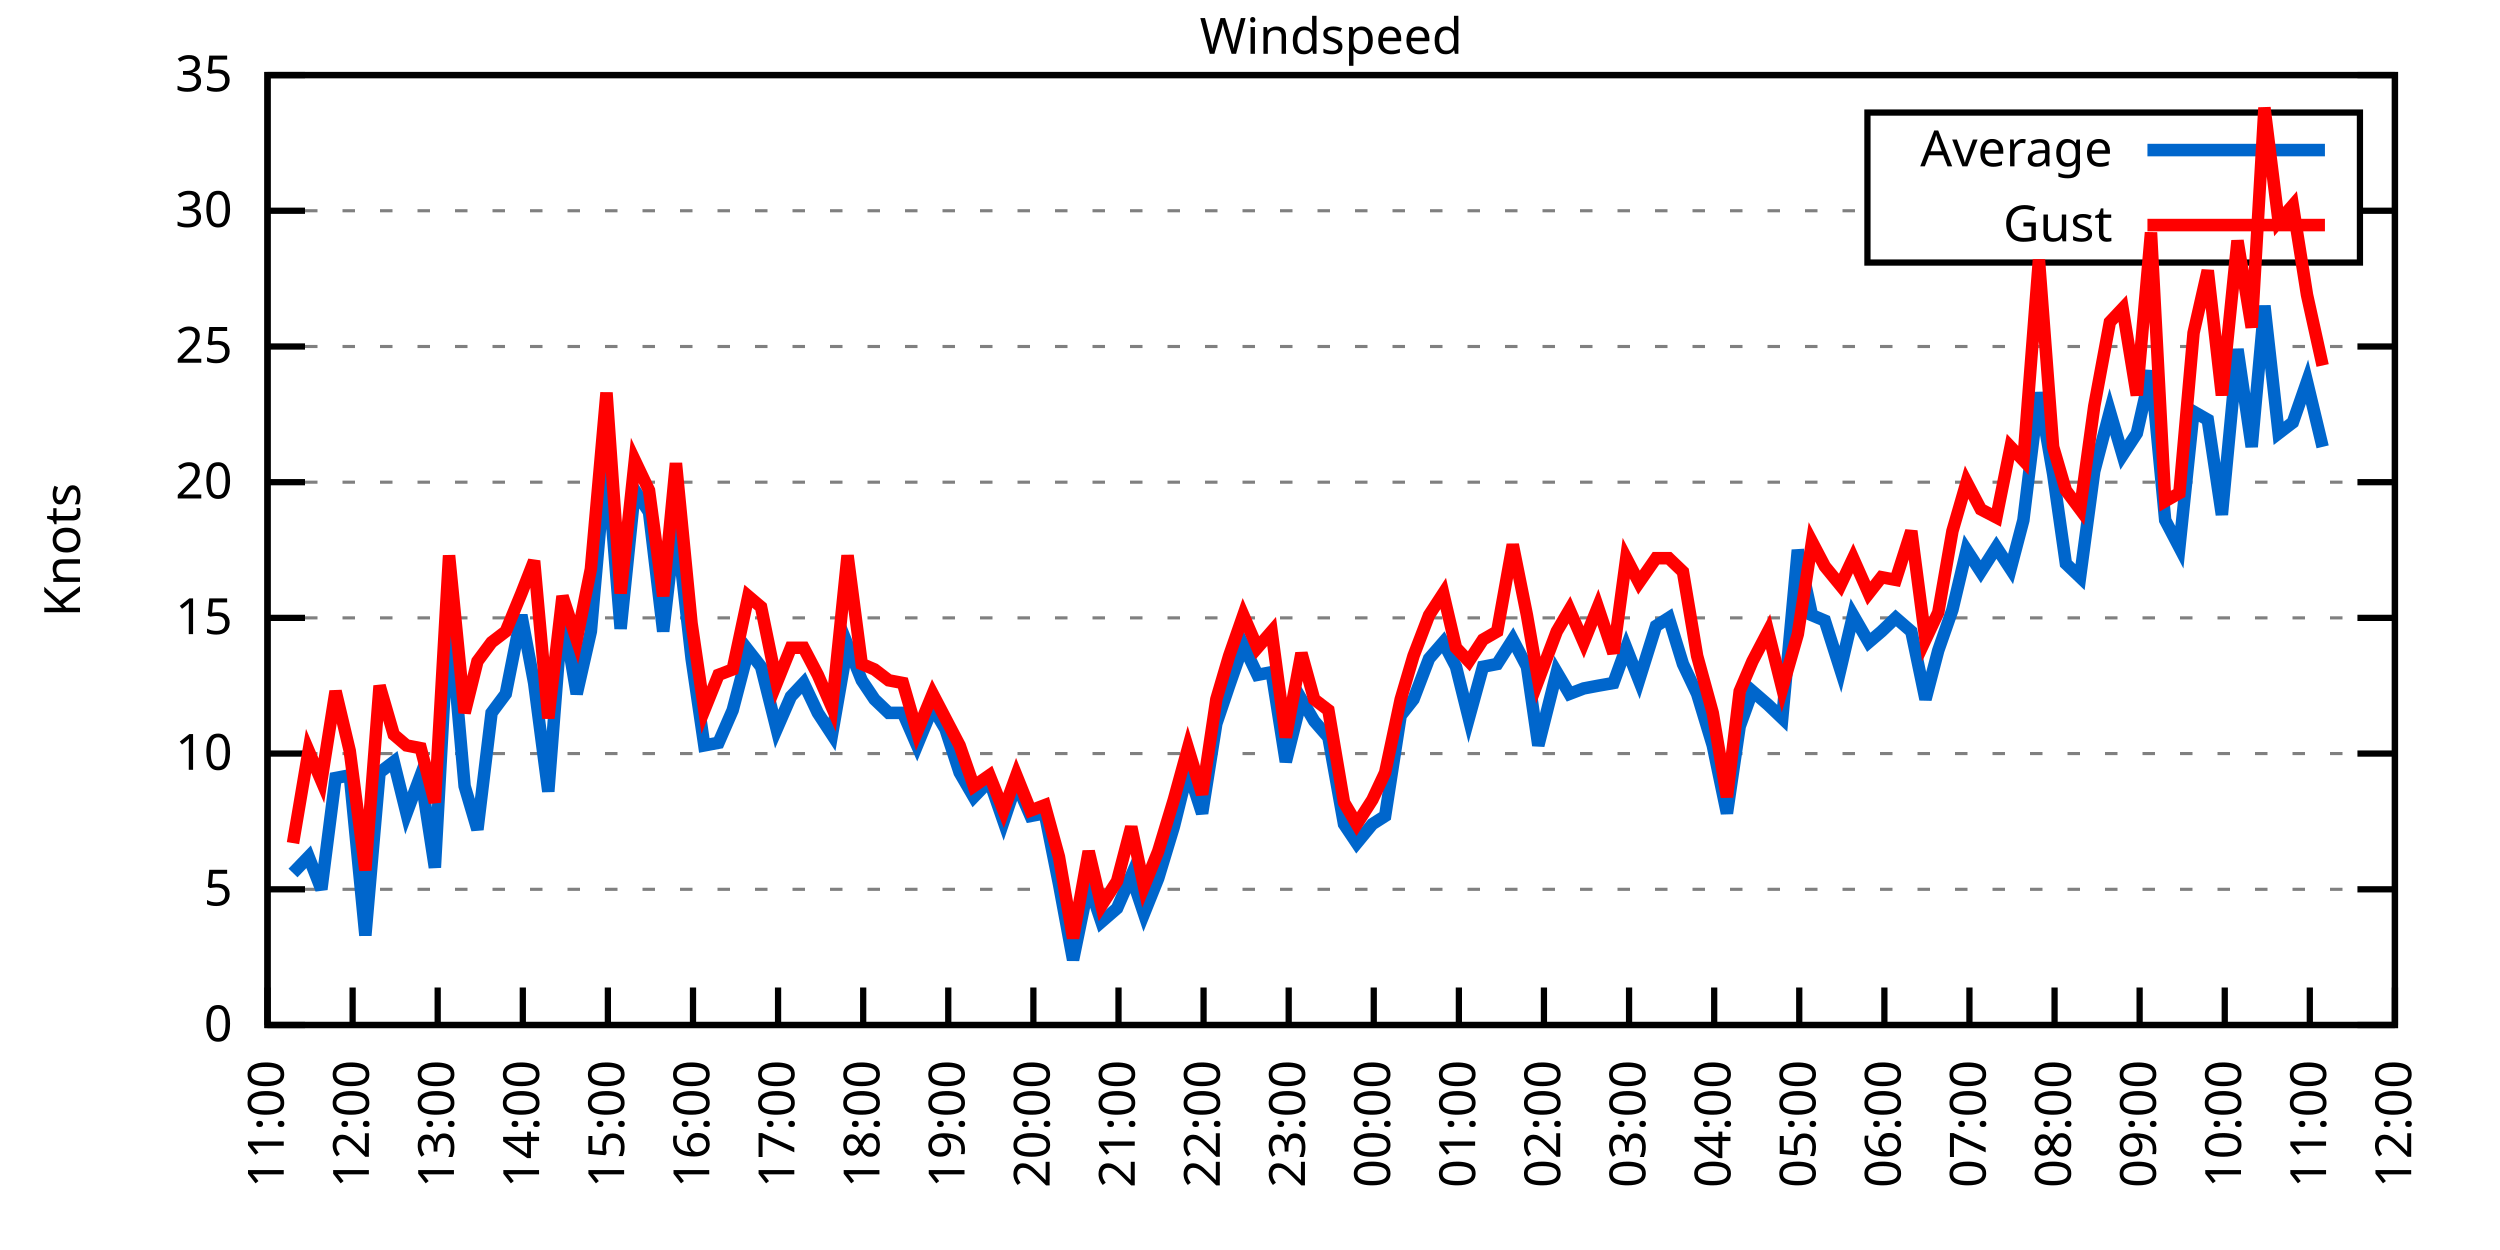
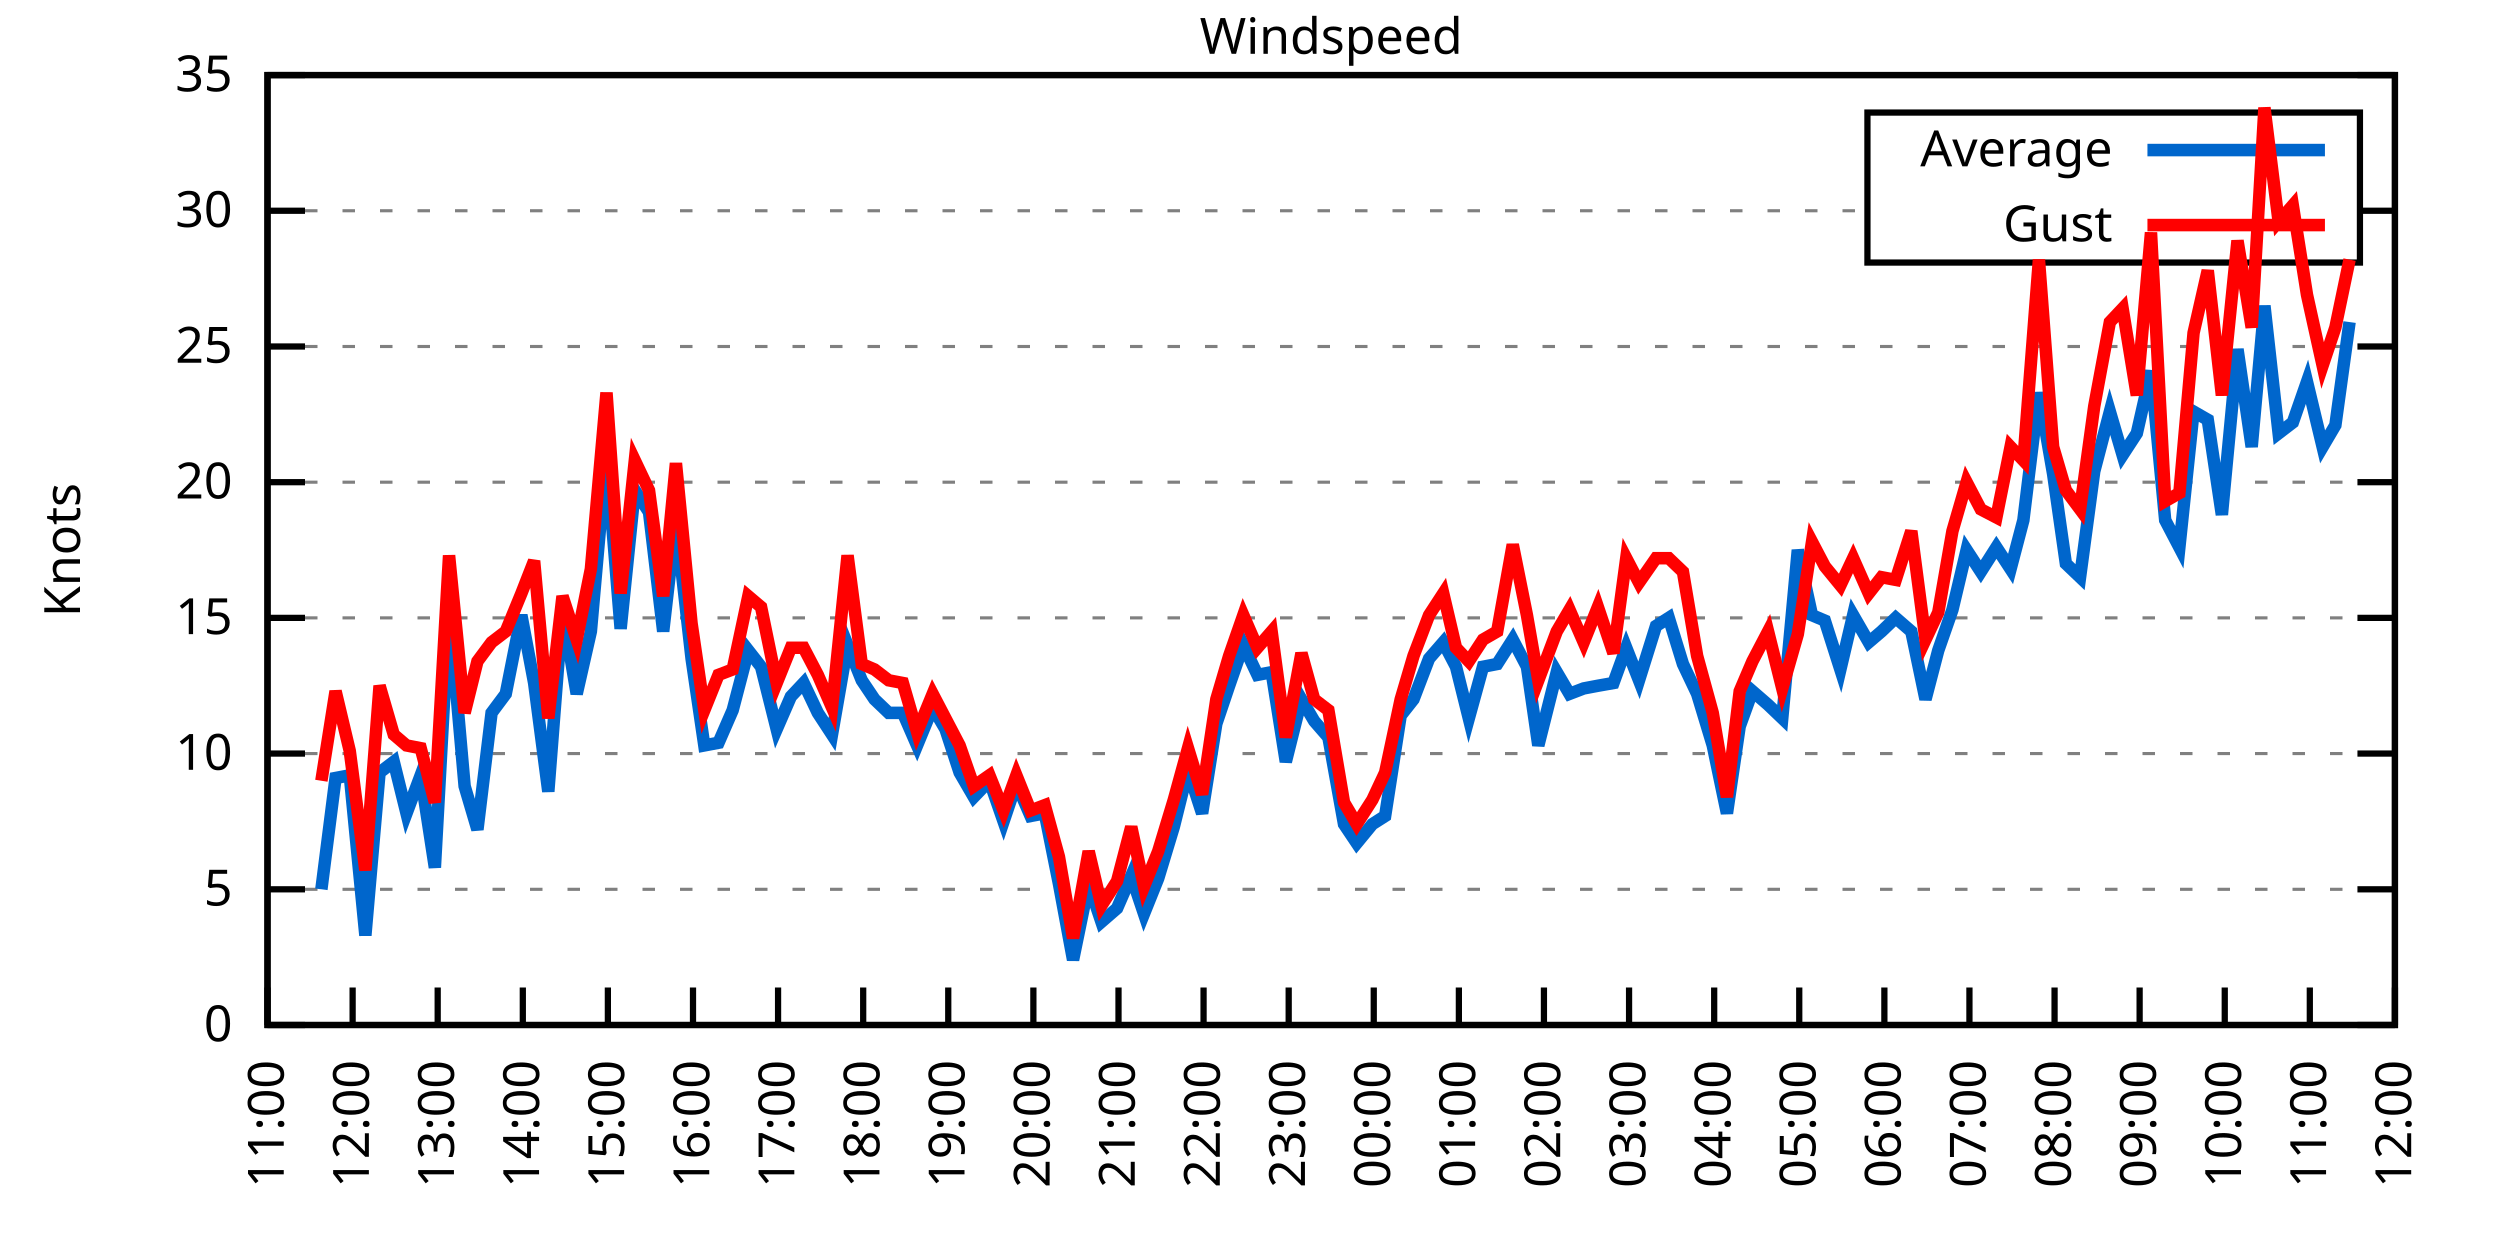
<svg xmlns="http://www.w3.org/2000/svg" xmlns:xlink="http://www.w3.org/1999/xlink" width="400" height="200" viewBox="0 0 400 200">
  <g id="gnuplot_canvas">
    <rect x="0" y="0" width="400" height="200" fill="none" />
    <defs>
      <circle id="gpDot" r="0.5" stroke-width="0.5" stroke="currentColor" />
      <path id="gpPt0" stroke-width="0.333" stroke="currentColor" d="M-1,0 h2 M0,-1 v2" />
      <path id="gpPt1" stroke-width="0.333" stroke="currentColor" d="M-1,-1 L1,1 M1,-1 L-1,1" />
      <path id="gpPt2" stroke-width="0.333" stroke="currentColor" d="M-1,0 L1,0 M0,-1 L0,1 M-1,-1 L1,1 M-1,1 L1,-1" />
      <rect id="gpPt3" stroke-width="0.333" stroke="currentColor" x="-1" y="-1" width="2" height="2" />
      <rect id="gpPt4" stroke-width="0.333" stroke="currentColor" fill="currentColor" x="-1" y="-1" width="2" height="2" />
      <circle id="gpPt5" stroke-width="0.333" stroke="currentColor" cx="0" cy="0" r="1" />
      <use xlink:href="#gpPt5" id="gpPt6" fill="currentColor" stroke="none" />
      <path id="gpPt7" stroke-width="0.333" stroke="currentColor" d="M0,-1.33 L-1.33,0.67 L1.33,0.67 z" />
      <use xlink:href="#gpPt7" id="gpPt8" fill="currentColor" stroke="none" />
      <use xlink:href="#gpPt7" id="gpPt9" stroke="currentColor" transform="rotate(180)" />
      <use xlink:href="#gpPt9" id="gpPt10" fill="currentColor" stroke="none" />
      <use xlink:href="#gpPt3" id="gpPt11" stroke="currentColor" transform="rotate(45)" />
      <use xlink:href="#gpPt11" id="gpPt12" fill="currentColor" stroke="none" />
      <path id="gpPt13" stroke-width="0.333" stroke="currentColor" d="M0,1.330 L1.265,0.411 L0.782,-1.067 L-0.782,-1.076 L-1.265,0.411 z" />
      <use xlink:href="#gpPt13" id="gpPt14" fill="currentColor" stroke="none" />
      <filter id="textbox" filterUnits="objectBoundingBox" x="0" y="0" height="1" width="1">
        <feFlood flood-color="white" flood-opacity="1" result="bgnd" />
        <feComposite in="SourceGraphic" in2="bgnd" operator="atop" />
      </filter>
      <filter id="greybox" filterUnits="objectBoundingBox" x="0" y="0" height="1" width="1">
        <feFlood flood-color="lightgrey" flood-opacity="1" result="grey" />
        <feComposite in="SourceGraphic" in2="grey" operator="atop" />
      </filter>
    </defs>
    <g fill="none" color="white" stroke="currentColor" stroke-width="1.00" stroke-linecap="butt" stroke-linejoin="miter">
</g>
    <g fill="none" color="black" stroke="currentColor" stroke-width="1.00" stroke-linecap="butt" stroke-linejoin="miter">
      <g stroke="none" shape-rendering="crispEdges">
        <polygon fill="rgb(255, 255, 255)" points="42.80,164.00 383.18,164.00 383.18,12.02 42.80,12.02 " />
      </g>
    </g>
    <g fill="none" color="black" stroke="currentColor" stroke-width="1.00" stroke-linecap="butt" stroke-linejoin="miter">
</g>
    <g fill="none" color="black" stroke="black" stroke-width="0.50" stroke-linecap="butt" stroke-linejoin="miter">
</g>
    <g fill="none" color="gray" stroke="currentColor" stroke-width="0.50" stroke-linecap="butt" stroke-linejoin="miter">
      <path stroke="gray" stroke-dasharray="2,4" class="gridline" d="M42.80,164.00 L383.19,164.00  " />
    </g>
    <g fill="none" color="gray" stroke="gray" stroke-width="1.00" stroke-linecap="butt" stroke-linejoin="miter">
</g>
    <g fill="none" color="black" stroke="currentColor" stroke-width="1.00" stroke-linecap="butt" stroke-linejoin="miter">
      <path stroke="black" d="M42.80,164.00 L48.80,164.00 M383.19,164.00 L377.19,164.00  " />
      <g transform="translate(37.20,166.60)" stroke="none" fill="black" font-family="Sans" font-size="8.00" text-anchor="end">
        <text>
          <tspan font-family="Sans"> 0</tspan>
        </text>
      </g>
    </g>
    <g fill="none" color="black" stroke="currentColor" stroke-width="1.00" stroke-linecap="butt" stroke-linejoin="miter">
</g>
    <g fill="none" color="black" stroke="black" stroke-width="0.50" stroke-linecap="butt" stroke-linejoin="miter">
</g>
    <g fill="none" color="gray" stroke="currentColor" stroke-width="0.50" stroke-linecap="butt" stroke-linejoin="miter">
      <path stroke="gray" stroke-dasharray="2,4" class="gridline" d="M42.80,142.29 L383.19,142.29  " />
    </g>
    <g fill="none" color="gray" stroke="gray" stroke-width="1.00" stroke-linecap="butt" stroke-linejoin="miter">
</g>
    <g fill="none" color="black" stroke="currentColor" stroke-width="1.00" stroke-linecap="butt" stroke-linejoin="miter">
      <path stroke="black" d="M42.80,142.29 L48.80,142.29 M383.19,142.29 L377.19,142.29  " />
      <g transform="translate(37.20,144.89)" stroke="none" fill="black" font-family="Sans" font-size="8.00" text-anchor="end">
        <text>
          <tspan font-family="Sans"> 5</tspan>
        </text>
      </g>
    </g>
    <g fill="none" color="black" stroke="currentColor" stroke-width="1.00" stroke-linecap="butt" stroke-linejoin="miter">
</g>
    <g fill="none" color="black" stroke="black" stroke-width="0.50" stroke-linecap="butt" stroke-linejoin="miter">
</g>
    <g fill="none" color="gray" stroke="currentColor" stroke-width="0.50" stroke-linecap="butt" stroke-linejoin="miter">
      <path stroke="gray" stroke-dasharray="2,4" class="gridline" d="M42.80,120.57 L383.19,120.57  " />
    </g>
    <g fill="none" color="gray" stroke="gray" stroke-width="1.00" stroke-linecap="butt" stroke-linejoin="miter">
</g>
    <g fill="none" color="black" stroke="currentColor" stroke-width="1.00" stroke-linecap="butt" stroke-linejoin="miter">
      <path stroke="black" d="M42.80,120.57 L48.80,120.57 M383.19,120.57 L377.19,120.57  " />
      <g transform="translate(37.20,123.17)" stroke="none" fill="black" font-family="Sans" font-size="8.00" text-anchor="end">
        <text>
          <tspan font-family="Sans"> 10</tspan>
        </text>
      </g>
    </g>
    <g fill="none" color="black" stroke="currentColor" stroke-width="1.00" stroke-linecap="butt" stroke-linejoin="miter">
</g>
    <g fill="none" color="black" stroke="black" stroke-width="0.50" stroke-linecap="butt" stroke-linejoin="miter">
</g>
    <g fill="none" color="gray" stroke="currentColor" stroke-width="0.50" stroke-linecap="butt" stroke-linejoin="miter">
      <path stroke="gray" stroke-dasharray="2,4" class="gridline" d="M42.80,98.86 L383.19,98.86  " />
    </g>
    <g fill="none" color="gray" stroke="gray" stroke-width="1.00" stroke-linecap="butt" stroke-linejoin="miter">
</g>
    <g fill="none" color="black" stroke="currentColor" stroke-width="1.00" stroke-linecap="butt" stroke-linejoin="miter">
      <path stroke="black" d="M42.80,98.86 L48.80,98.86 M383.19,98.86 L377.19,98.86  " />
      <g transform="translate(37.20,101.46)" stroke="none" fill="black" font-family="Sans" font-size="8.00" text-anchor="end">
        <text>
          <tspan font-family="Sans"> 15</tspan>
        </text>
      </g>
    </g>
    <g fill="none" color="black" stroke="currentColor" stroke-width="1.00" stroke-linecap="butt" stroke-linejoin="miter">
</g>
    <g fill="none" color="black" stroke="black" stroke-width="0.50" stroke-linecap="butt" stroke-linejoin="miter">
</g>
    <g fill="none" color="gray" stroke="currentColor" stroke-width="0.50" stroke-linecap="butt" stroke-linejoin="miter">
      <path stroke="gray" stroke-dasharray="2,4" class="gridline" d="M42.80,77.15 L383.19,77.15  " />
    </g>
    <g fill="none" color="gray" stroke="gray" stroke-width="1.00" stroke-linecap="butt" stroke-linejoin="miter">
</g>
    <g fill="none" color="black" stroke="currentColor" stroke-width="1.00" stroke-linecap="butt" stroke-linejoin="miter">
      <path stroke="black" d="M42.80,77.15 L48.80,77.15 M383.19,77.15 L377.19,77.15  " />
      <g transform="translate(37.20,79.75)" stroke="none" fill="black" font-family="Sans" font-size="8.00" text-anchor="end">
        <text>
          <tspan font-family="Sans"> 20</tspan>
        </text>
      </g>
    </g>
    <g fill="none" color="black" stroke="currentColor" stroke-width="1.00" stroke-linecap="butt" stroke-linejoin="miter">
</g>
    <g fill="none" color="black" stroke="black" stroke-width="0.50" stroke-linecap="butt" stroke-linejoin="miter">
</g>
    <g fill="none" color="gray" stroke="currentColor" stroke-width="0.50" stroke-linecap="butt" stroke-linejoin="miter">
      <path stroke="gray" stroke-dasharray="2,4" class="gridline" d="M42.80,55.44 L383.19,55.44  " />
    </g>
    <g fill="none" color="gray" stroke="gray" stroke-width="1.00" stroke-linecap="butt" stroke-linejoin="miter">
</g>
    <g fill="none" color="black" stroke="currentColor" stroke-width="1.00" stroke-linecap="butt" stroke-linejoin="miter">
      <path stroke="black" d="M42.80,55.44 L48.80,55.44 M383.19,55.44 L377.19,55.44  " />
      <g transform="translate(37.20,58.04)" stroke="none" fill="black" font-family="Sans" font-size="8.00" text-anchor="end">
        <text>
          <tspan font-family="Sans"> 25</tspan>
        </text>
      </g>
    </g>
    <g fill="none" color="black" stroke="currentColor" stroke-width="1.00" stroke-linecap="butt" stroke-linejoin="miter">
</g>
    <g fill="none" color="black" stroke="black" stroke-width="0.50" stroke-linecap="butt" stroke-linejoin="miter">
</g>
    <g fill="none" color="gray" stroke="currentColor" stroke-width="0.50" stroke-linecap="butt" stroke-linejoin="miter">
      <path stroke="gray" stroke-dasharray="2,4" class="gridline" d="M42.80,33.72 L298.79,33.72 M377.59,33.72 L383.19,33.72  " />
    </g>
    <g fill="none" color="gray" stroke="gray" stroke-width="1.00" stroke-linecap="butt" stroke-linejoin="miter">
</g>
    <g fill="none" color="black" stroke="currentColor" stroke-width="1.00" stroke-linecap="butt" stroke-linejoin="miter">
      <path stroke="black" d="M42.80,33.72 L48.80,33.72 M383.19,33.72 L377.19,33.72  " />
      <g transform="translate(37.20,36.32)" stroke="none" fill="black" font-family="Sans" font-size="8.00" text-anchor="end">
        <text>
          <tspan font-family="Sans"> 30</tspan>
        </text>
      </g>
    </g>
    <g fill="none" color="black" stroke="currentColor" stroke-width="1.00" stroke-linecap="butt" stroke-linejoin="miter">
</g>
    <g fill="none" color="black" stroke="black" stroke-width="0.50" stroke-linecap="butt" stroke-linejoin="miter">
</g>
    <g fill="none" color="gray" stroke="currentColor" stroke-width="0.50" stroke-linecap="butt" stroke-linejoin="miter">
      <path stroke="gray" stroke-dasharray="2,4" class="gridline" d="M42.80,12.01 L383.19,12.01  " />
    </g>
    <g fill="none" color="gray" stroke="gray" stroke-width="1.00" stroke-linecap="butt" stroke-linejoin="miter">
</g>
    <g fill="none" color="black" stroke="currentColor" stroke-width="1.00" stroke-linecap="butt" stroke-linejoin="miter">
      <path stroke="black" d="M42.80,12.01 L48.80,12.01 M383.19,12.01 L377.19,12.01  " />
      <g transform="translate(37.20,14.61)" stroke="none" fill="black" font-family="Sans" font-size="8.00" text-anchor="end">
        <text>
          <tspan font-family="Sans"> 35</tspan>
        </text>
      </g>
    </g>
    <g fill="none" color="black" stroke="currentColor" stroke-width="1.00" stroke-linecap="butt" stroke-linejoin="miter">
      <path stroke="black" d="M42.80,164.00 L42.80,158.00  " />
      <g transform="translate(45.40,169.60) rotate(270.00)" stroke="none" fill="black" font-family="Sans" font-size="8.00" text-anchor="end">
        <text>
          <tspan font-family="Sans">11:00</tspan>
        </text>
      </g>
    </g>
    <g fill="none" color="black" stroke="currentColor" stroke-width="1.00" stroke-linecap="butt" stroke-linejoin="miter">
      <path stroke="black" d="M56.42,164.00 L56.42,158.00  " />
      <g transform="translate(59.02,169.60) rotate(270.00)" stroke="none" fill="black" font-family="Sans" font-size="8.00" text-anchor="end">
        <text>
          <tspan font-family="Sans">12:00</tspan>
        </text>
      </g>
    </g>
    <g fill="none" color="black" stroke="currentColor" stroke-width="1.00" stroke-linecap="butt" stroke-linejoin="miter">
      <path stroke="black" d="M70.03,164.00 L70.03,158.00  " />
      <g transform="translate(72.63,169.60) rotate(270.00)" stroke="none" fill="black" font-family="Sans" font-size="8.00" text-anchor="end">
        <text>
          <tspan font-family="Sans">13:00</tspan>
        </text>
      </g>
    </g>
    <g fill="none" color="black" stroke="currentColor" stroke-width="1.00" stroke-linecap="butt" stroke-linejoin="miter">
      <path stroke="black" d="M83.65,164.00 L83.65,158.00  " />
      <g transform="translate(86.25,169.60) rotate(270.00)" stroke="none" fill="black" font-family="Sans" font-size="8.00" text-anchor="end">
        <text>
          <tspan font-family="Sans">14:00</tspan>
        </text>
      </g>
    </g>
    <g fill="none" color="black" stroke="currentColor" stroke-width="1.00" stroke-linecap="butt" stroke-linejoin="miter">
      <path stroke="black" d="M97.26,164.00 L97.26,158.00  " />
      <g transform="translate(99.86,169.60) rotate(270.00)" stroke="none" fill="black" font-family="Sans" font-size="8.00" text-anchor="end">
        <text>
          <tspan font-family="Sans">15:00</tspan>
        </text>
      </g>
    </g>
    <g fill="none" color="black" stroke="currentColor" stroke-width="1.00" stroke-linecap="butt" stroke-linejoin="miter">
      <path stroke="black" d="M110.88,164.00 L110.88,158.00  " />
      <g transform="translate(113.48,169.60) rotate(270.00)" stroke="none" fill="black" font-family="Sans" font-size="8.00" text-anchor="end">
        <text>
          <tspan font-family="Sans">16:00</tspan>
        </text>
      </g>
    </g>
    <g fill="none" color="black" stroke="currentColor" stroke-width="1.00" stroke-linecap="butt" stroke-linejoin="miter">
      <path stroke="black" d="M124.49,164.00 L124.49,158.00  " />
      <g transform="translate(127.09,169.60) rotate(270.00)" stroke="none" fill="black" font-family="Sans" font-size="8.00" text-anchor="end">
        <text>
          <tspan font-family="Sans">17:00</tspan>
        </text>
      </g>
    </g>
    <g fill="none" color="black" stroke="currentColor" stroke-width="1.00" stroke-linecap="butt" stroke-linejoin="miter">
      <path stroke="black" d="M138.11,164.00 L138.11,158.00  " />
      <g transform="translate(140.71,169.60) rotate(270.00)" stroke="none" fill="black" font-family="Sans" font-size="8.00" text-anchor="end">
        <text>
          <tspan font-family="Sans">18:00</tspan>
        </text>
      </g>
    </g>
    <g fill="none" color="black" stroke="currentColor" stroke-width="1.00" stroke-linecap="butt" stroke-linejoin="miter">
      <path stroke="black" d="M151.72,164.00 L151.72,158.00  " />
      <g transform="translate(154.32,169.60) rotate(270.00)" stroke="none" fill="black" font-family="Sans" font-size="8.00" text-anchor="end">
        <text>
          <tspan font-family="Sans">19:00</tspan>
        </text>
      </g>
    </g>
    <g fill="none" color="black" stroke="currentColor" stroke-width="1.00" stroke-linecap="butt" stroke-linejoin="miter">
      <path stroke="black" d="M165.34,164.00 L165.34,158.00  " />
      <g transform="translate(167.94,169.60) rotate(270.00)" stroke="none" fill="black" font-family="Sans" font-size="8.00" text-anchor="end">
        <text>
          <tspan font-family="Sans">20:00</tspan>
        </text>
      </g>
    </g>
    <g fill="none" color="black" stroke="currentColor" stroke-width="1.00" stroke-linecap="butt" stroke-linejoin="miter">
      <path stroke="black" d="M178.96,164.00 L178.96,158.00  " />
      <g transform="translate(181.56,169.60) rotate(270.00)" stroke="none" fill="black" font-family="Sans" font-size="8.00" text-anchor="end">
        <text>
          <tspan font-family="Sans">21:00</tspan>
        </text>
      </g>
    </g>
    <g fill="none" color="black" stroke="currentColor" stroke-width="1.00" stroke-linecap="butt" stroke-linejoin="miter">
      <path stroke="black" d="M192.57,164.00 L192.57,158.00  " />
      <g transform="translate(195.17,169.60) rotate(270.00)" stroke="none" fill="black" font-family="Sans" font-size="8.00" text-anchor="end">
        <text>
          <tspan font-family="Sans">22:00</tspan>
        </text>
      </g>
    </g>
    <g fill="none" color="black" stroke="currentColor" stroke-width="1.00" stroke-linecap="butt" stroke-linejoin="miter">
      <path stroke="black" d="M206.19,164.00 L206.19,158.00  " />
      <g transform="translate(208.79,169.60) rotate(270.00)" stroke="none" fill="black" font-family="Sans" font-size="8.00" text-anchor="end">
        <text>
          <tspan font-family="Sans">23:00</tspan>
        </text>
      </g>
    </g>
    <g fill="none" color="black" stroke="currentColor" stroke-width="1.00" stroke-linecap="butt" stroke-linejoin="miter">
      <path stroke="black" d="M219.80,164.00 L219.80,158.00  " />
      <g transform="translate(222.40,169.60) rotate(270.00)" stroke="none" fill="black" font-family="Sans" font-size="8.00" text-anchor="end">
        <text>
          <tspan font-family="Sans">00:00</tspan>
        </text>
      </g>
    </g>
    <g fill="none" color="black" stroke="currentColor" stroke-width="1.00" stroke-linecap="butt" stroke-linejoin="miter">
      <path stroke="black" d="M233.42,164.00 L233.42,158.00  " />
      <g transform="translate(236.02,169.60) rotate(270.00)" stroke="none" fill="black" font-family="Sans" font-size="8.00" text-anchor="end">
        <text>
          <tspan font-family="Sans">01:00</tspan>
        </text>
      </g>
    </g>
    <g fill="none" color="black" stroke="currentColor" stroke-width="1.00" stroke-linecap="butt" stroke-linejoin="miter">
      <path stroke="black" d="M247.03,164.00 L247.03,158.00  " />
      <g transform="translate(249.63,169.60) rotate(270.00)" stroke="none" fill="black" font-family="Sans" font-size="8.00" text-anchor="end">
        <text>
          <tspan font-family="Sans">02:00</tspan>
        </text>
      </g>
    </g>
    <g fill="none" color="black" stroke="currentColor" stroke-width="1.00" stroke-linecap="butt" stroke-linejoin="miter">
      <path stroke="black" d="M260.65,164.00 L260.65,158.00  " />
      <g transform="translate(263.25,169.60) rotate(270.00)" stroke="none" fill="black" font-family="Sans" font-size="8.00" text-anchor="end">
        <text>
          <tspan font-family="Sans">03:00</tspan>
        </text>
      </g>
    </g>
    <g fill="none" color="black" stroke="currentColor" stroke-width="1.00" stroke-linecap="butt" stroke-linejoin="miter">
      <path stroke="black" d="M274.27,164.00 L274.27,158.00  " />
      <g transform="translate(276.87,169.60) rotate(270.00)" stroke="none" fill="black" font-family="Sans" font-size="8.00" text-anchor="end">
        <text>
          <tspan font-family="Sans">04:00</tspan>
        </text>
      </g>
    </g>
    <g fill="none" color="black" stroke="currentColor" stroke-width="1.00" stroke-linecap="butt" stroke-linejoin="miter">
      <path stroke="black" d="M287.88,164.00 L287.88,158.00  " />
      <g transform="translate(290.48,169.60) rotate(270.00)" stroke="none" fill="black" font-family="Sans" font-size="8.00" text-anchor="end">
        <text>
          <tspan font-family="Sans">05:00</tspan>
        </text>
      </g>
    </g>
    <g fill="none" color="black" stroke="currentColor" stroke-width="1.00" stroke-linecap="butt" stroke-linejoin="miter">
      <path stroke="black" d="M301.50,164.00 L301.50,158.00  " />
      <g transform="translate(304.10,169.60) rotate(270.00)" stroke="none" fill="black" font-family="Sans" font-size="8.00" text-anchor="end">
        <text>
          <tspan font-family="Sans">06:00</tspan>
        </text>
      </g>
    </g>
    <g fill="none" color="black" stroke="currentColor" stroke-width="1.00" stroke-linecap="butt" stroke-linejoin="miter">
      <path stroke="black" d="M315.11,164.00 L315.11,158.00  " />
      <g transform="translate(317.71,169.60) rotate(270.00)" stroke="none" fill="black" font-family="Sans" font-size="8.00" text-anchor="end">
        <text>
          <tspan font-family="Sans">07:00</tspan>
        </text>
      </g>
    </g>
    <g fill="none" color="black" stroke="currentColor" stroke-width="1.00" stroke-linecap="butt" stroke-linejoin="miter">
      <path stroke="black" d="M328.73,164.00 L328.73,158.00  " />
      <g transform="translate(331.33,169.60) rotate(270.00)" stroke="none" fill="black" font-family="Sans" font-size="8.00" text-anchor="end">
        <text>
          <tspan font-family="Sans">08:00</tspan>
        </text>
      </g>
    </g>
    <g fill="none" color="black" stroke="currentColor" stroke-width="1.00" stroke-linecap="butt" stroke-linejoin="miter">
      <path stroke="black" d="M342.34,164.00 L342.34,158.00  " />
      <g transform="translate(344.94,169.60) rotate(270.00)" stroke="none" fill="black" font-family="Sans" font-size="8.00" text-anchor="end">
        <text>
          <tspan font-family="Sans">09:00</tspan>
        </text>
      </g>
    </g>
    <g fill="none" color="black" stroke="currentColor" stroke-width="1.00" stroke-linecap="butt" stroke-linejoin="miter">
      <path stroke="black" d="M355.96,164.00 L355.96,158.00  " />
      <g transform="translate(358.56,169.60) rotate(270.00)" stroke="none" fill="black" font-family="Sans" font-size="8.00" text-anchor="end">
        <text>
          <tspan font-family="Sans">10:00</tspan>
        </text>
      </g>
    </g>
    <g fill="none" color="black" stroke="currentColor" stroke-width="1.00" stroke-linecap="butt" stroke-linejoin="miter">
      <path stroke="black" d="M369.57,164.00 L369.57,158.00  " />
      <g transform="translate(372.17,169.60) rotate(270.00)" stroke="none" fill="black" font-family="Sans" font-size="8.00" text-anchor="end">
        <text>
          <tspan font-family="Sans">11:00</tspan>
        </text>
      </g>
    </g>
    <g fill="none" color="black" stroke="currentColor" stroke-width="1.00" stroke-linecap="butt" stroke-linejoin="miter">
      <path stroke="black" d="M383.19,164.00 L383.19,158.00  " />
      <g transform="translate(385.79,169.60) rotate(270.00)" stroke="none" fill="black" font-family="Sans" font-size="8.00" text-anchor="end">
        <text>
          <tspan font-family="Sans">12:00</tspan>
        </text>
      </g>
    </g>
    <g fill="none" color="black" stroke="currentColor" stroke-width="1.00" stroke-linecap="butt" stroke-linejoin="miter">
</g>
    <g fill="none" color="black" stroke="currentColor" stroke-width="1.00" stroke-linecap="butt" stroke-linejoin="miter">
      <path stroke="black" d="M42.80,12.01 L42.80,164.00 L383.19,164.00 L383.19,12.01 L42.80,12.01 Z  " />
    </g>
    <g fill="none" color="black" stroke="currentColor" stroke-width="1.00" stroke-linecap="butt" stroke-linejoin="miter">
</g>
    <g fill="none" color="black" stroke="currentColor" stroke-width="1.00" stroke-linecap="butt" stroke-linejoin="miter">
      <path stroke="black" d="M298.79,42.01 L298.79,18.01 L377.59,18.01 L377.59,42.01 L298.79,42.01 Z  " />
    </g>
    <g id="Windspeed_plot_1">
      <g fill="none" color="white" stroke="black" stroke-width="2.00" stroke-linecap="butt" stroke-linejoin="miter">
</g>
      <g fill="none" color="black" stroke="currentColor" stroke-width="2.00" stroke-linecap="butt" stroke-linejoin="miter">
        <g transform="translate(337.99,26.61)" stroke="none" fill="black" font-family="Sans" font-size="8.00" text-anchor="end">
          <text>
            <tspan font-family="Sans">Average</tspan>
          </text>
        </g>
      </g>
      <g fill="none" color="black" stroke="currentColor" stroke-width="2.00" stroke-linecap="butt" stroke-linejoin="miter">
-         <path stroke="rgb(  0, 102, 204)" d="M343.59,24.01 L371.99,24.01 M46.88,139.68 L49.38,137.08 L51.42,142.29 L53.69,124.48 L55.96,124.05 L58.46,149.67   L60.73,123.61 L63.00,121.88 L65.04,130.13 L67.31,124.05 L69.58,138.81 L71.85,97.56 L74.34,125.79 L76.39,132.73   L78.65,114.06 L80.92,111.02 L83.42,98.43 L85.46,109.28 L87.73,126.65 L90.00,97.56 L92.27,111.02 L94.54,101.03   L97.04,72.81 L99.30,100.60 L101.57,78.45 L103.84,81.93 L106.11,101.03 L108.15,83.23 L110.65,105.38 L112.69,119.27   L114.96,118.84 L117.23,113.63 L119.73,104.07 L121.77,106.68 L124.27,116.67 L126.54,111.45 L128.58,109.28 L130.85,114.06   L133.12,117.53 L135.61,103.20 L137.88,108.85 L139.92,111.89 L142.19,114.06 L144.46,114.06 L146.73,119.27 L149.23,113.19   L151.27,116.67 L153.54,123.61 L155.81,127.52 L158.31,124.92 L160.57,131.43 L162.62,125.35 L164.89,130.56 L167.16,130.13   L169.43,141.42 L171.69,153.58 L174.19,141.42 L176.23,147.50 L178.73,145.33 L181.00,140.12 L183.04,146.20 L185.31,140.55   L187.81,132.30 L190.08,123.18 L192.34,130.13 L194.61,115.80 L196.66,109.72 L198.93,103.20 L201.19,107.98 L203.46,107.55   L205.73,121.88 L208.23,111.89 L210.27,115.36 L212.54,117.97 L215.04,131.86 L217.08,134.90 L219.58,131.86 L221.62,130.56   L224.11,114.49 L226.16,111.89 L228.65,105.38 L230.92,102.77 L232.96,106.68 L235.01,114.93 L237.28,106.68 L239.55,106.24   L242.04,102.34 L244.31,106.68 L246.13,119.27 L249.08,107.55 L251.12,111.02 L253.39,110.15 L255.66,109.72 L258.15,109.28   L260.20,103.64 L262.24,108.85 L264.96,100.16 L267.00,98.86 L269.27,106.24 L271.54,111.02 L274.04,119.27 L276.31,130.13   L278.35,116.23 L280.39,110.59 L282.89,112.76 L285.16,114.93 L287.65,88.00 L289.92,98.43 L291.97,99.30 L294.46,107.11   L296.50,98.43 L299.00,102.77 L301.04,101.03 L303.31,98.86 L305.81,101.03 L308.08,111.89 L310.12,104.07 L312.39,97.56   L314.66,88.00 L316.93,91.48 L319.42,87.57 L321.69,91.04 L323.74,83.23 L326.23,62.82 L328.50,75.85 L330.54,90.18   L332.81,92.35 L335.08,75.41 L337.58,65.86 L339.62,72.81 L341.89,69.33 L344.16,59.34 L346.43,83.23 L348.70,87.57   L350.97,65.86 L353.24,67.16 L355.50,82.36 L358.00,55.87 L360.27,71.50 L362.31,48.92 L364.58,69.33 L366.85,67.59   L369.12,61.08 L371.62,71.50  " />
+         <path stroke="rgb(  0, 102, 204)" d="M343.59,24.01 L371.99,24.01 M51.42,142.29 L53.69,124.48 L55.96,124.05 L58.46,149.67 L60.73,123.61 L63.00,121.88   L65.04,130.13 L67.31,124.05 L69.58,138.81 L71.85,97.56 L74.34,125.79 L76.39,132.73 L78.65,114.06 L80.92,111.02   L83.42,98.43 L85.46,109.28 L87.73,126.65 L90.00,97.56 L92.27,111.02 L94.54,101.03 L97.04,72.81 L99.30,100.60   L101.57,78.45 L103.84,81.93 L106.11,101.03 L108.15,83.23 L110.65,105.38 L112.69,119.27 L114.96,118.84 L117.23,113.63   L119.73,104.07 L121.77,106.68 L124.27,116.67 L126.54,111.45 L128.58,109.28 L130.85,114.06 L133.12,117.53 L135.61,103.20   L137.88,108.85 L139.92,111.89 L142.19,114.06 L144.46,114.06 L146.73,119.27 L149.23,113.19 L151.27,116.67 L153.54,123.61   L155.81,127.52 L158.31,124.92 L160.57,131.43 L162.62,125.35 L164.89,130.56 L167.16,130.13 L169.43,141.42 L171.69,153.58   L174.19,141.42 L176.23,147.50 L178.73,145.33 L181.00,140.12 L183.04,146.20 L185.31,140.55 L187.81,132.30 L190.08,123.18   L192.34,130.13 L194.61,115.80 L196.66,109.72 L198.93,103.20 L201.19,107.98 L203.46,107.55 L205.73,121.88 L208.23,111.89   L210.27,115.36 L212.54,117.97 L215.04,131.86 L217.08,134.90 L219.58,131.86 L221.62,130.56 L224.11,114.49 L226.16,111.89   L228.65,105.38 L230.92,102.77 L232.96,106.68 L235.01,114.93 L237.28,106.68 L239.55,106.24 L242.04,102.34 L244.31,106.68   L246.13,119.27 L249.08,107.55 L251.12,111.02 L253.39,110.15 L255.66,109.72 L258.15,109.28 L260.20,103.64 L262.24,108.85   L264.96,100.16 L267.00,98.86 L269.27,106.24 L271.54,111.02 L274.04,119.27 L276.31,130.13 L278.35,116.23 L280.39,110.59   L282.89,112.76 L285.16,114.93 L287.65,88.00 L289.92,98.43 L291.97,99.30 L294.46,107.11 L296.50,98.43 L299.00,102.77   L301.04,101.03 L303.31,98.86 L305.81,101.03 L308.08,111.89 L310.12,104.07 L312.39,97.56 L314.66,88.00 L316.93,91.48   L319.42,87.57 L321.69,91.04 L323.74,83.23 L326.23,62.82 L328.50,75.85 L330.54,90.18 L332.81,92.35 L335.08,75.41   L337.58,65.86 L339.62,72.81 L341.89,69.33 L344.16,59.34 L346.43,83.23 L348.70,87.57 L350.97,65.86 L353.24,67.16   L355.50,82.36 L358.00,55.87 L360.27,71.50 L362.31,48.92 L364.58,69.33 L366.85,67.59 L369.12,61.08 L371.62,71.50   L373.66,68.03 L375.93,51.53  " />
      </g>
    </g>
    <g id="Windspeed_plot_2">
      <g fill="none" color="black" stroke="currentColor" stroke-width="2.00" stroke-linecap="butt" stroke-linejoin="miter">
        <g transform="translate(337.99,38.61)" stroke="none" fill="black" font-family="Sans" font-size="8.00" text-anchor="end">
          <text>
            <tspan font-family="Sans">Gust</tspan>
          </text>
        </g>
      </g>
      <g fill="none" color="black" stroke="currentColor" stroke-width="2.00" stroke-linecap="butt" stroke-linejoin="miter">
-         <path stroke="rgb(255,   0,   0)" d="M343.59,36.01 L371.99,36.01 M46.88,134.90 L49.38,120.14 L51.42,124.92 L53.69,110.59 L55.96,120.14 L58.46,139.25   L60.73,109.72 L63.00,117.53 L65.04,119.27 L67.31,119.71 L69.58,128.39 L71.85,88.87 L74.34,114.06 L76.39,105.81   L78.65,102.77 L80.92,101.03 L83.42,94.95 L85.46,89.74 L87.73,114.93 L90.00,95.39 L92.27,102.34 L94.54,91.04   L97.04,62.82 L99.30,94.95 L101.57,73.67 L103.84,78.45 L106.11,95.39 L108.15,74.11 L110.65,99.73 L112.69,113.63   L114.96,107.98 L117.23,107.11 L119.73,95.39 L121.77,97.12 L124.27,109.28 L126.54,103.64 L128.58,103.64 L130.85,107.98   L133.12,113.19 L135.61,88.87 L137.88,106.24 L139.92,107.11 L142.19,108.85 L144.46,109.28 L146.73,117.10 L149.23,111.02   L151.27,114.93 L153.54,119.27 L155.81,125.79 L158.31,124.05 L160.57,129.69 L162.62,124.05 L164.89,129.69 L167.16,128.83   L169.43,137.08 L171.69,150.10 L174.19,136.21 L176.23,144.89 L178.73,140.98 L181.00,132.30 L183.04,141.85 L185.31,136.21   L187.81,127.96 L190.08,119.71 L192.34,127.09 L194.61,111.89 L196.66,104.94 L198.93,98.43 L201.19,103.64 L203.46,101.03   L205.73,117.97 L208.23,104.51 L210.27,111.89 L212.54,113.63 L215.04,128.39 L217.08,131.86 L219.58,127.96 L221.62,123.61   L224.11,111.89 L226.16,104.94 L228.65,98.43 L230.92,94.95 L232.96,103.64 L235.01,105.81 L237.28,102.34 L239.55,101.03   L242.04,87.14 L244.31,98.43 L246.13,108.85 L249.08,101.03 L251.12,97.56 L253.39,102.77 L255.66,97.12 L258.15,104.51   L260.20,89.31 L262.24,93.22 L264.96,89.31 L267.00,89.31 L269.27,91.48 L271.54,104.94 L274.04,114.06 L276.31,127.52   L278.35,110.59 L280.39,105.81 L282.89,101.03 L285.16,110.15 L287.65,101.47 L289.92,86.70 L291.97,90.61 L294.46,93.65   L296.50,89.31 L299.00,94.95 L301.04,92.35 L303.31,92.78 L305.81,84.97 L308.08,102.34 L310.12,97.99 L312.39,84.97   L314.66,77.15 L316.93,81.49 L319.42,82.79 L321.69,71.50 L323.74,73.67 L326.23,41.54 L328.50,71.50 L330.54,78.45   L332.81,81.49 L335.08,64.99 L337.58,51.53 L339.62,49.36 L341.89,63.25 L344.16,37.20 L346.43,80.19 L348.70,78.89   L350.97,53.26 L353.24,43.28 L355.50,63.25 L358.00,38.50 L360.27,52.40 L362.31,17.22 L364.58,35.46 L366.85,32.85   L369.12,47.18 L371.62,58.48  " />
+         <path stroke="rgb(255,   0,   0)" d="M343.59,36.01 L371.99,36.01 M51.42,124.92 L53.69,110.59 L55.96,120.14 L58.46,139.25 L60.73,109.72 L63.00,117.53   L65.04,119.27 L67.31,119.71 L69.58,128.39 L71.85,88.87 L74.34,114.06 L76.39,105.81 L78.65,102.77 L80.92,101.03   L83.42,94.95 L85.46,89.74 L87.73,114.93 L90.00,95.39 L92.27,102.34 L94.54,91.04 L97.04,62.82 L99.30,94.95   L101.57,73.67 L103.84,78.45 L106.11,95.39 L108.15,74.11 L110.65,99.73 L112.69,113.63 L114.96,107.98 L117.23,107.11   L119.73,95.39 L121.77,97.12 L124.27,109.28 L126.54,103.64 L128.58,103.64 L130.85,107.98 L133.12,113.19 L135.61,88.87   L137.88,106.24 L139.92,107.11 L142.19,108.85 L144.46,109.28 L146.73,117.10 L149.23,111.02 L151.27,114.93 L153.54,119.27   L155.81,125.79 L158.31,124.05 L160.57,129.69 L162.62,124.05 L164.89,129.69 L167.16,128.83 L169.43,137.08 L171.69,150.10   L174.19,136.21 L176.23,144.89 L178.73,140.98 L181.00,132.30 L183.04,141.85 L185.31,136.21 L187.81,127.96 L190.08,119.71   L192.34,127.09 L194.61,111.89 L196.66,104.94 L198.93,98.43 L201.19,103.64 L203.46,101.03 L205.73,117.97 L208.23,104.51   L210.27,111.89 L212.54,113.63 L215.04,128.39 L217.08,131.86 L219.58,127.96 L221.62,123.61 L224.11,111.89 L226.16,104.94   L228.65,98.43 L230.92,94.95 L232.96,103.64 L235.01,105.81 L237.28,102.34 L239.55,101.03 L242.04,87.14 L244.31,98.43   L246.13,108.85 L249.08,101.03 L251.12,97.56 L253.39,102.77 L255.66,97.12 L258.15,104.51 L260.20,89.31 L262.24,93.22   L264.96,89.31 L267.00,89.31 L269.27,91.48 L271.54,104.94 L274.04,114.06 L276.31,127.52 L278.35,110.59 L280.39,105.81   L282.89,101.03 L285.16,110.15 L287.65,101.47 L289.92,86.70 L291.97,90.61 L294.46,93.65 L296.50,89.31 L299.00,94.95   L301.04,92.35 L303.31,92.78 L305.81,84.97 L308.08,102.34 L310.12,97.99 L312.39,84.97 L314.66,77.15 L316.93,81.49   L319.42,82.79 L321.69,71.50 L323.74,73.67 L326.23,41.54 L328.50,71.50 L330.54,78.45 L332.81,81.49 L335.08,64.99   L337.58,51.53 L339.62,49.36 L341.89,63.25 L344.16,37.20 L346.43,80.19 L348.70,78.89 L350.97,53.26 L353.24,43.28   L355.50,63.25 L358.00,38.50 L360.27,52.40 L362.31,17.22 L364.58,35.46 L366.85,32.85 L369.12,47.18 L371.62,58.48   L373.66,52.40 L375.93,41.54  " />
      </g>
    </g>
    <g fill="none" color="black" stroke="currentColor" stroke-width="2.00" stroke-linecap="butt" stroke-linejoin="miter">
</g>
    <g fill="none" color="black" stroke="black" stroke-width="1.00" stroke-linecap="butt" stroke-linejoin="miter">
</g>
    <g fill="none" color="black" stroke="currentColor" stroke-width="1.00" stroke-linecap="butt" stroke-linejoin="miter">
      <path stroke="black" d="M42.80,12.01 L42.80,164.00 L383.19,164.00 L383.19,12.01 L42.80,12.01 Z  " />
      <g transform="translate(12.80,88.01) rotate(270.00)" stroke="none" fill="black" font-family="Sans" font-size="8.00" text-anchor="middle">
        <text>
          <tspan font-family="Sans">Knots</tspan>
        </text>
      </g>
    </g>
    <g fill="none" color="black" stroke="currentColor" stroke-width="1.00" stroke-linecap="butt" stroke-linejoin="miter">
</g>
    <g fill="none" color="black" stroke="currentColor" stroke-width="1.00" stroke-linecap="butt" stroke-linejoin="miter">
      <g transform="translate(212.99,8.61)" stroke="none" fill="black" font-family="Sans" font-size="8.00" text-anchor="middle">
        <text>
          <tspan font-family="Sans">Windspeed</tspan>
        </text>
      </g>
    </g>
    <g fill="none" color="black" stroke="currentColor" stroke-width="1.00" stroke-linecap="butt" stroke-linejoin="miter">
</g>
  </g>
</svg>
